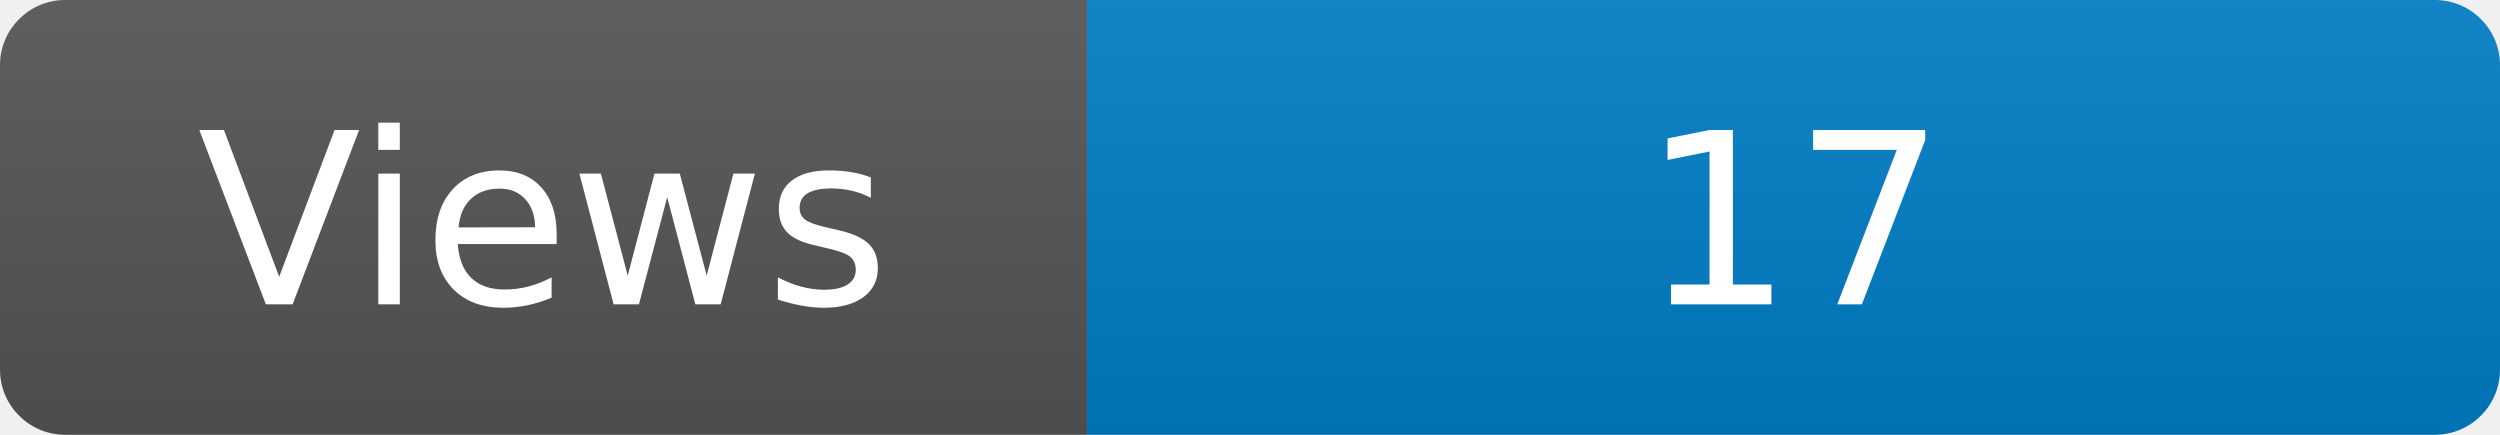
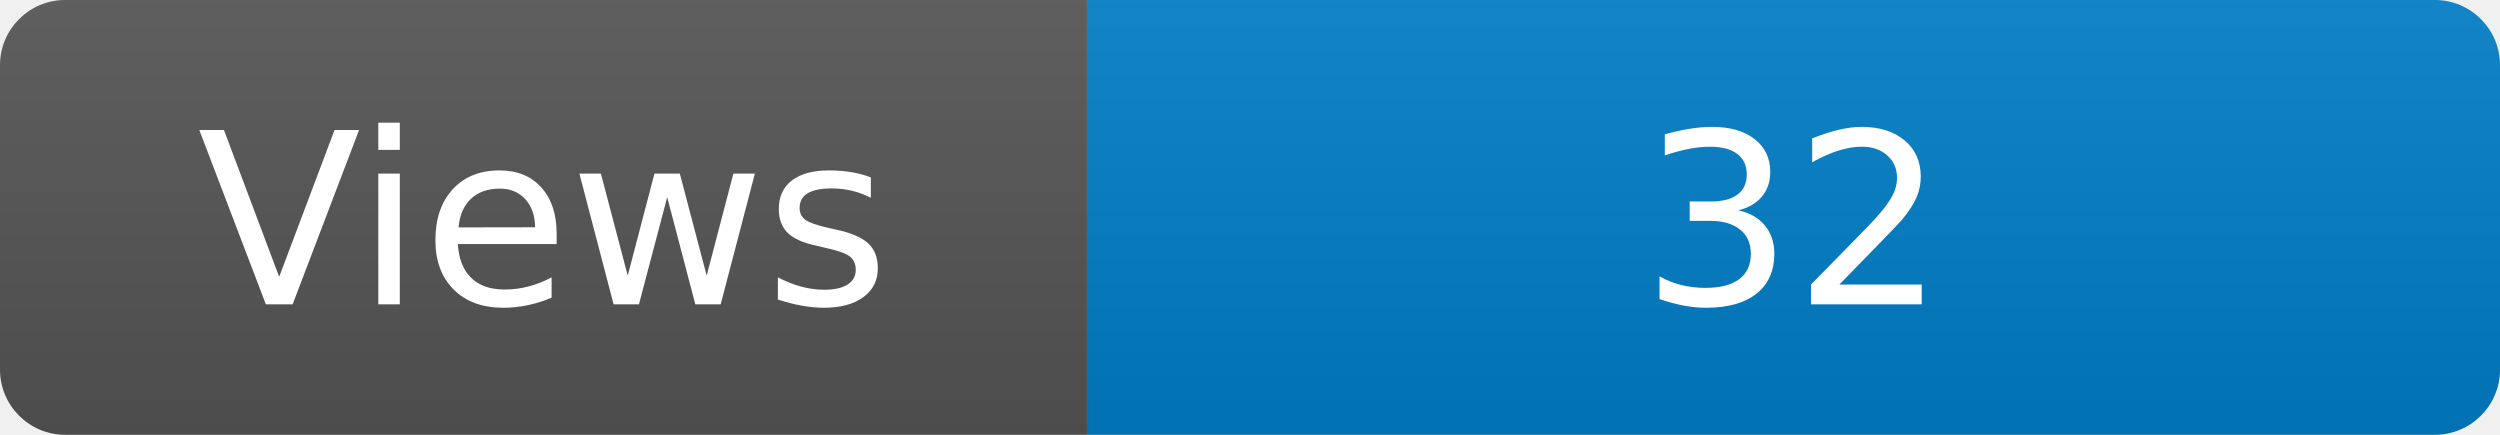
<svg xmlns="http://www.w3.org/2000/svg" width="115" height="20" role="img" aria-label="Maintained?: yes">
  <linearGradient id="s" x2="0" y2="100%">
    <stop offset="0" stop-color="#bbb" stop-opacity=".1" />
    <stop offset="1" stop-opacity=".1" />
  </linearGradient>
  <clipPath id="r">
    <rect width="115" height="20" rx="3" fill="#fff" />
  </clipPath>
  <g clip-path="url(#r)">
    <rect width="50" height="20" fill="#555" />
    <rect x="50" width="160" height="20" fill="#007ec6" />
    <rect width="115" height="20" fill="url(#s)" />
  </g>
  <g fill="#fff" text-anchor="middle" font-family="Verdana,Geneva,DejaVu Sans,sans-serif" font-size="110">
    <text x="250" y="140" transform="scale(.1)" fill="#fff">Views</text>
-     <text x="825" y="140" transform="scale(.1)" fill="#fff">17</text>
+     <text x="825" y="140" transform="scale(.1)" fill="#fff">32</text>
  </g>
</svg>
